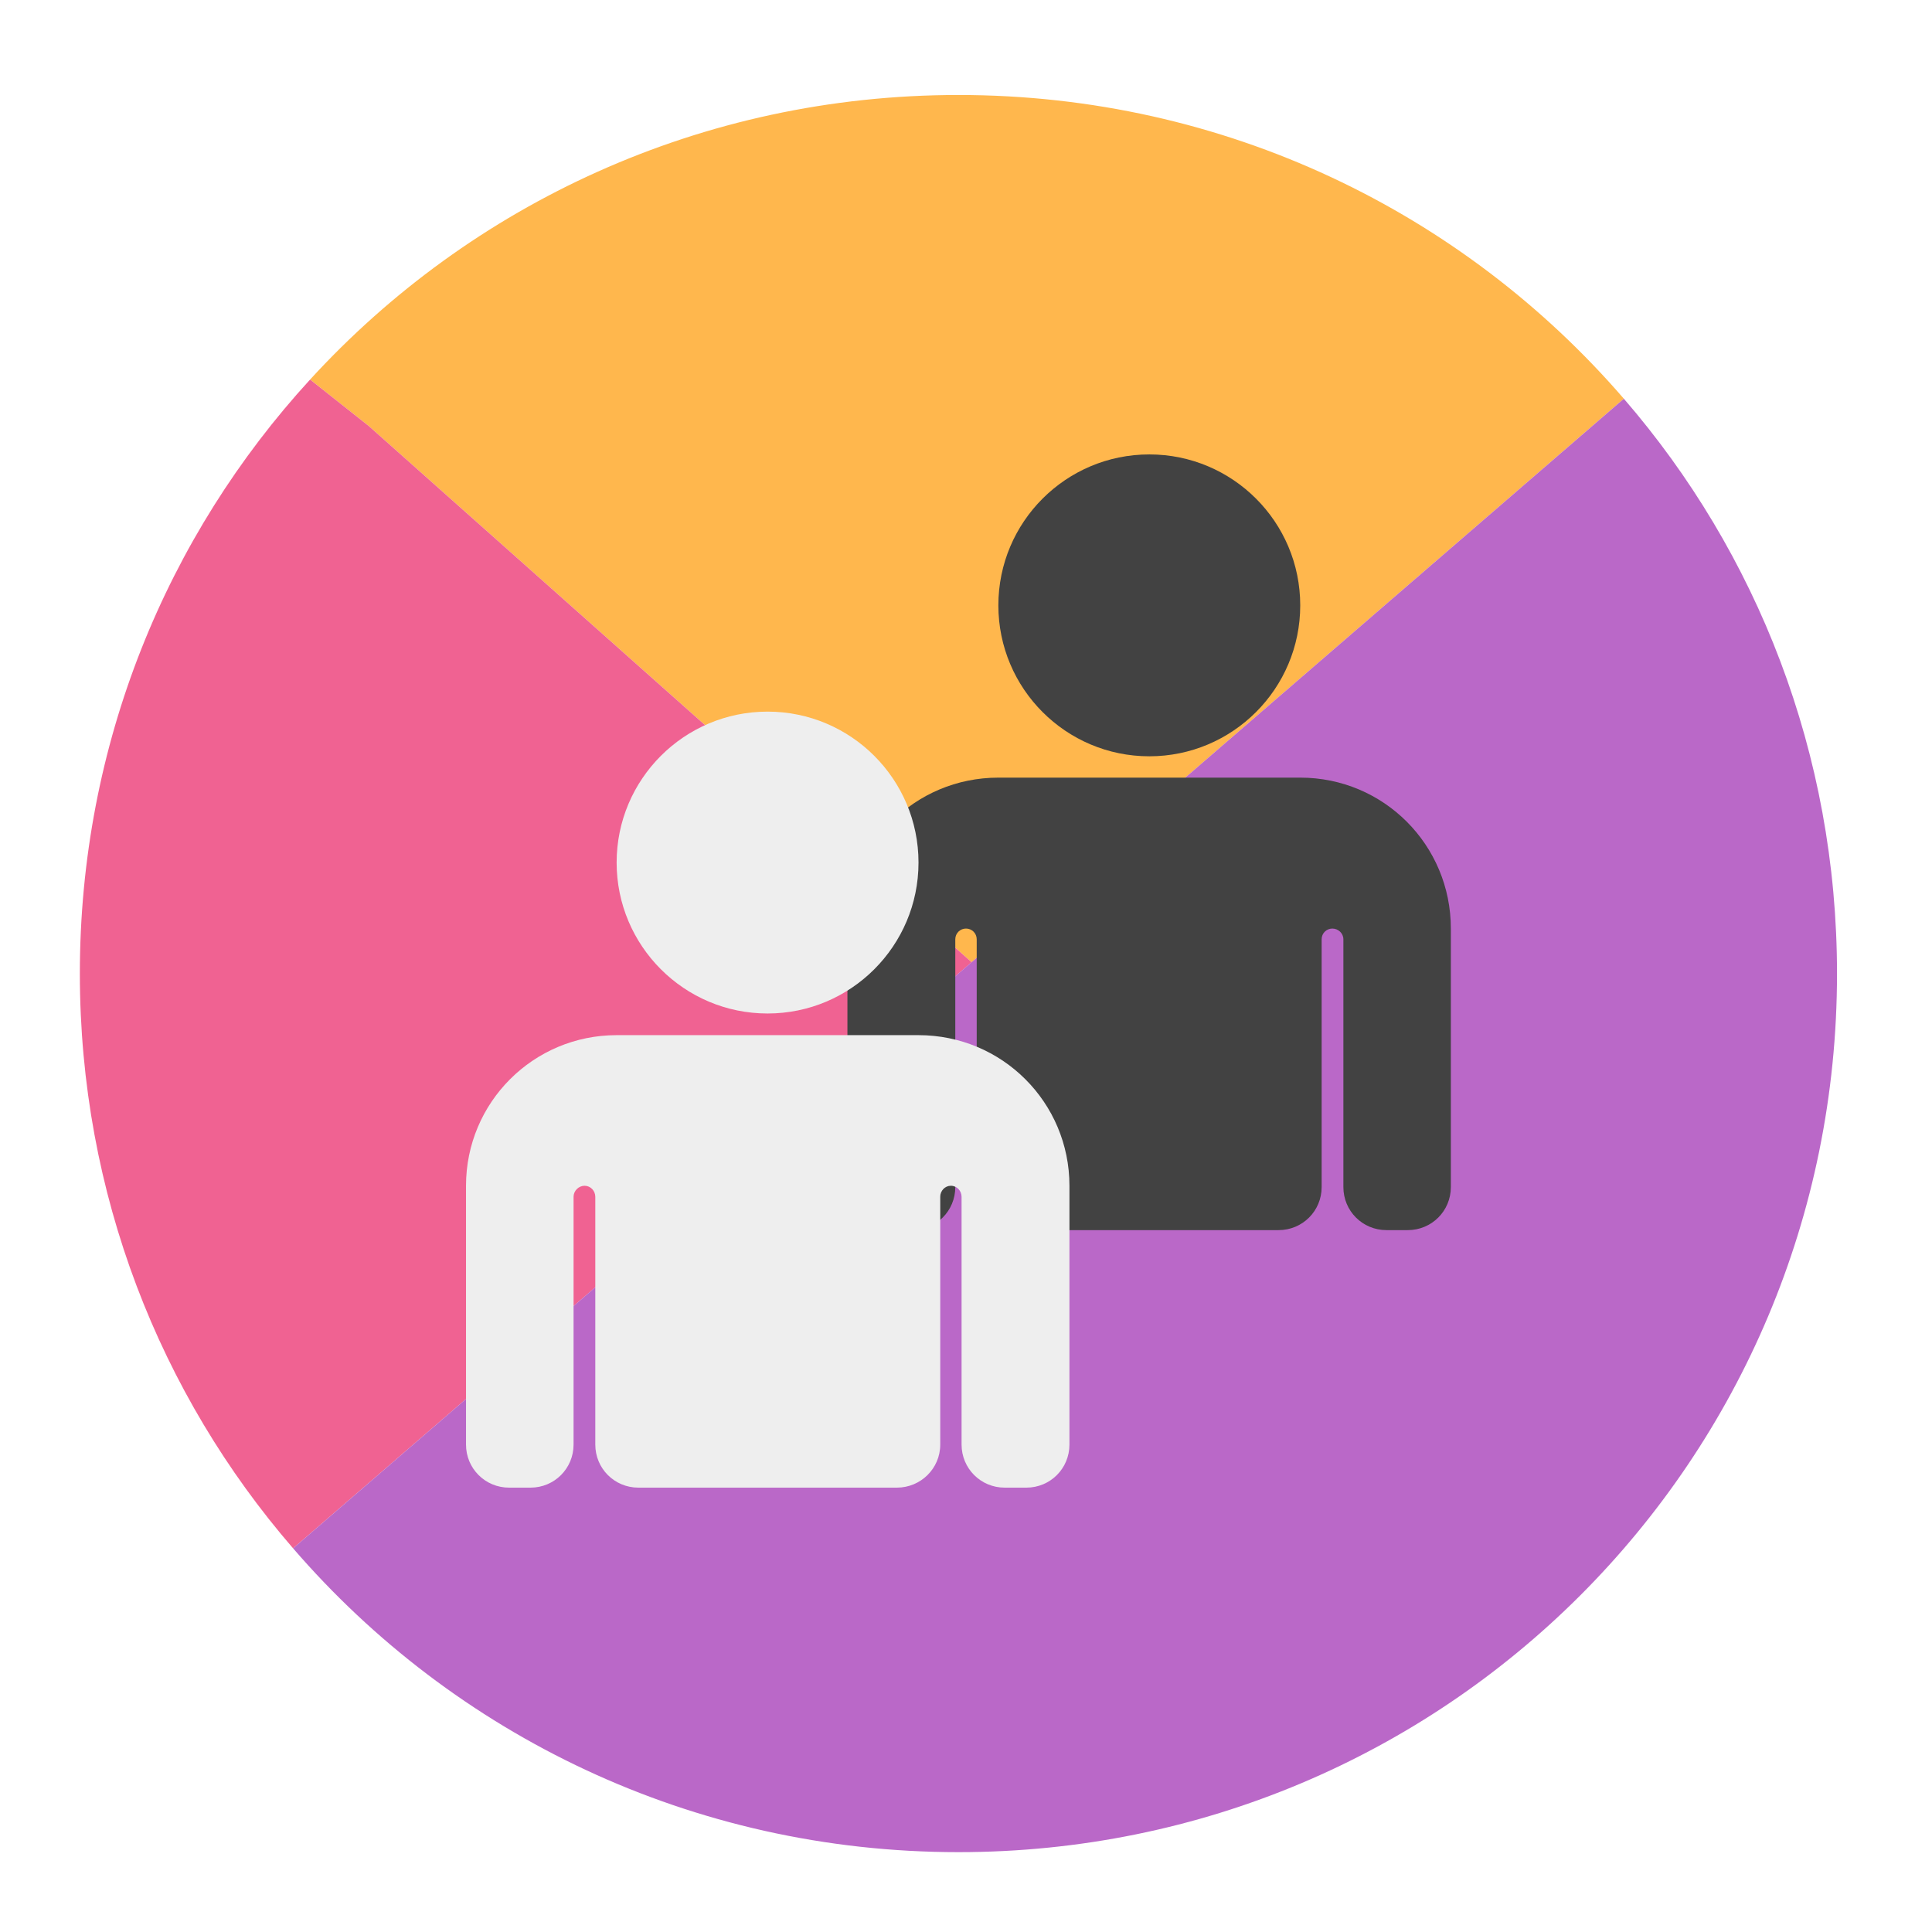
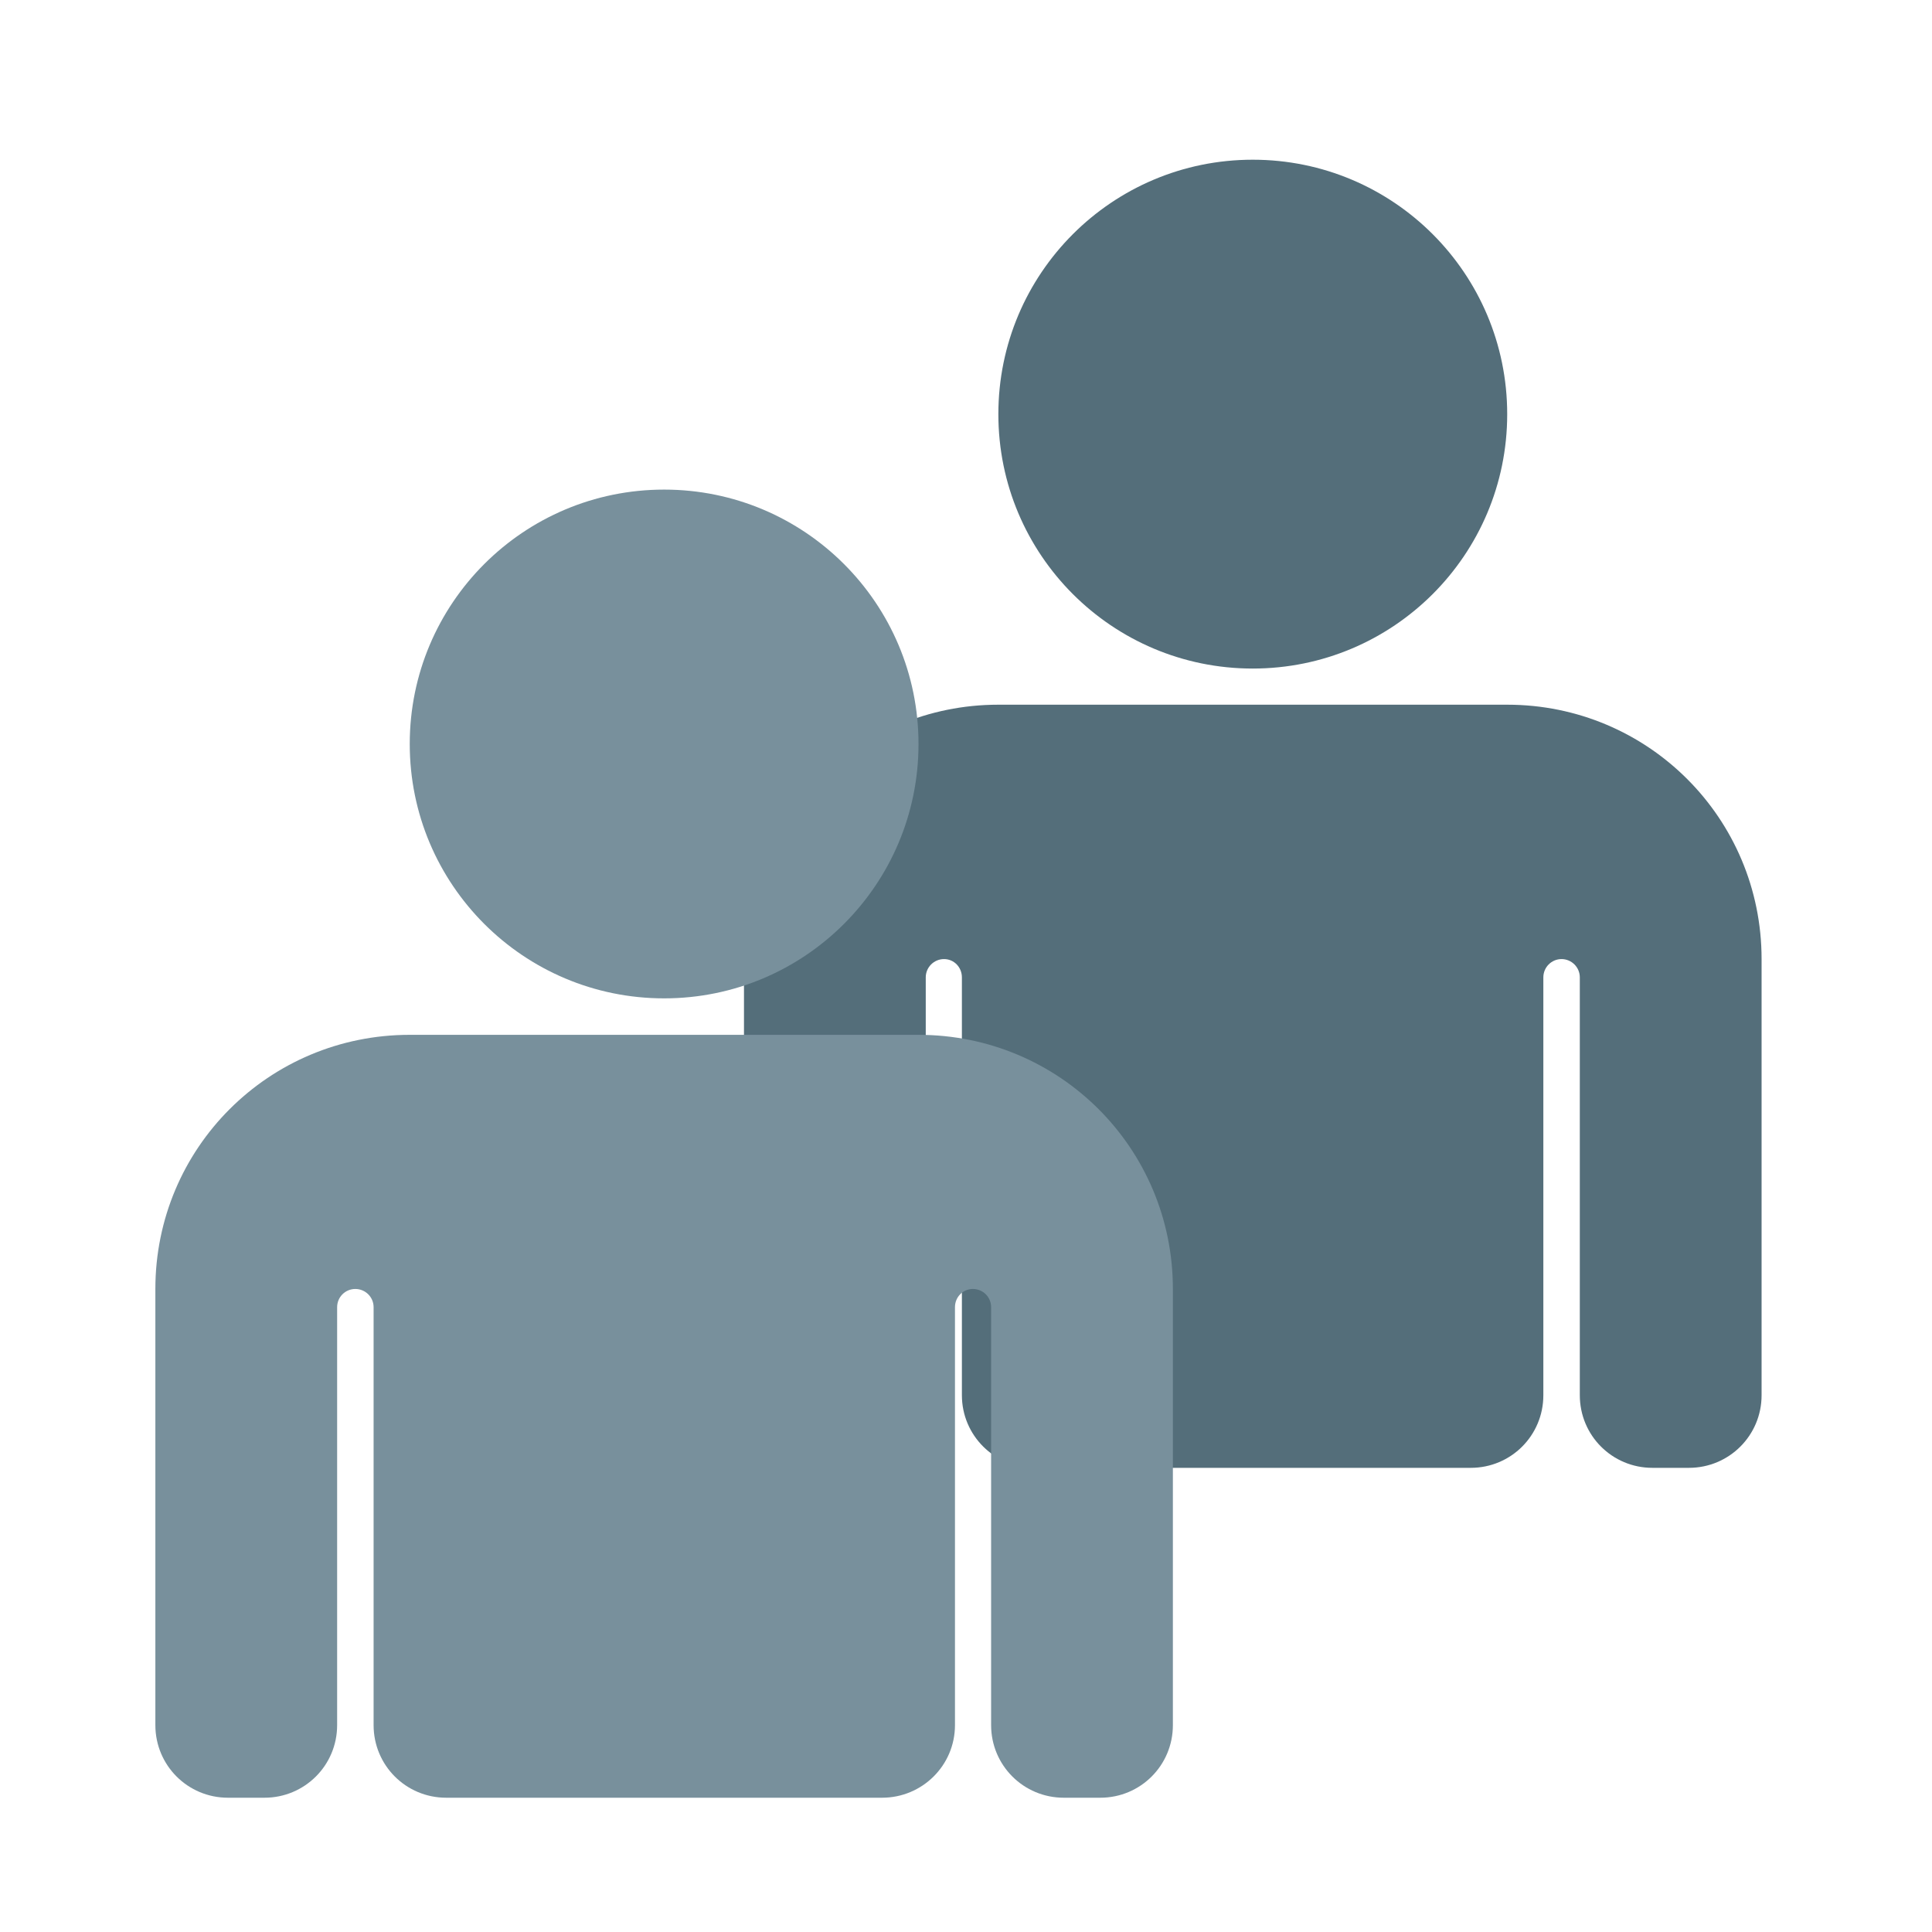
<svg xmlns="http://www.w3.org/2000/svg" width="24px" height="24px" viewBox="0 0 24 24" version="1.1">
  <g id="surface1">
-     <path style=" stroke:none;fill-rule:nonzero;fill:rgb(100%,71.765%,30.196%);fill-opacity:1;" d="M 11.906 1.18 C 8.711 1.18 5.844 2.539 3.852 4.715 L 4.582 5.293 L 12.07 11.953 L 20.172 4.953 C 18.176 2.641 15.219 1.18 11.906 1.18 Z M 3.852 4.715 C 3.824 4.746 3.797 4.773 3.77 4.805 C 3.797 4.773 3.824 4.746 3.852 4.715 Z M 3.766 4.809 C 3.738 4.84 3.711 4.867 3.688 4.898 C 3.711 4.867 3.738 4.84 3.766 4.809 Z M 3.684 4.902 C 3.66 4.93 3.633 4.961 3.605 4.992 C 3.633 4.961 3.66 4.93 3.684 4.902 Z M 3.602 4.996 C 3.578 5.027 3.551 5.055 3.523 5.086 C 3.551 5.055 3.578 5.027 3.602 4.996 Z M 3.523 5.086 C 3.473 5.152 3.422 5.215 3.371 5.277 C 3.422 5.215 3.473 5.152 3.523 5.086 Z M 3.371 5.277 C 3.113 5.602 2.875 5.938 2.652 6.285 C 2.875 5.938 3.113 5.602 3.371 5.277 Z M 20.402 5.23 C 20.422 5.25 20.438 5.273 20.457 5.293 C 20.438 5.273 20.422 5.25 20.402 5.23 Z M 20.484 5.328 C 20.5 5.348 20.512 5.367 20.527 5.387 C 20.512 5.367 20.5 5.348 20.484 5.328 Z M 20.559 5.426 C 20.574 5.445 20.59 5.465 20.605 5.484 C 20.59 5.465 20.574 5.445 20.559 5.426 Z M 20.633 5.523 C 20.648 5.543 20.664 5.566 20.68 5.586 C 20.664 5.566 20.648 5.543 20.633 5.523 Z M 20.707 5.625 C 20.723 5.645 20.738 5.664 20.754 5.688 C 20.738 5.664 20.723 5.645 20.707 5.625 Z M 20.777 5.719 C 20.793 5.742 20.809 5.766 20.824 5.785 C 20.809 5.766 20.793 5.742 20.777 5.719 Z M 20.848 5.816 C 20.863 5.84 20.879 5.867 20.898 5.891 C 20.879 5.867 20.863 5.84 20.848 5.816 Z M 21.098 6.191 C 21.109 6.211 21.125 6.234 21.141 6.254 C 21.125 6.234 21.109 6.211 21.098 6.191 Z M 2.652 6.285 C 2.633 6.32 2.609 6.355 2.59 6.391 C 2.609 6.355 2.633 6.32 2.652 6.285 Z M 21.164 6.297 C 21.18 6.316 21.191 6.34 21.203 6.359 C 21.191 6.34 21.18 6.316 21.164 6.297 Z M 2.59 6.391 C 2.566 6.426 2.547 6.461 2.527 6.492 C 2.547 6.461 2.566 6.426 2.59 6.391 Z M 21.23 6.402 C 21.242 6.422 21.254 6.445 21.27 6.465 C 21.254 6.445 21.242 6.422 21.23 6.402 Z M 2.523 6.5 C 2.504 6.535 2.484 6.566 2.465 6.598 C 2.484 6.566 2.504 6.535 2.523 6.5 Z M 21.293 6.508 C 21.309 6.531 21.32 6.551 21.332 6.574 C 21.32 6.551 21.309 6.531 21.293 6.508 Z M 2.461 6.609 C 2.441 6.641 2.422 6.672 2.406 6.703 C 2.422 6.672 2.441 6.641 2.461 6.609 Z M 21.359 6.617 C 21.371 6.637 21.383 6.66 21.395 6.68 C 21.383 6.66 21.371 6.637 21.359 6.617 Z M 2.395 6.723 C 2.379 6.754 2.363 6.781 2.344 6.812 C 2.363 6.781 2.379 6.754 2.395 6.723 Z M 21.422 6.73 C 21.434 6.75 21.441 6.77 21.453 6.785 C 21.441 6.77 21.434 6.75 21.422 6.73 Z M 2.332 6.832 C 2.316 6.863 2.301 6.891 2.285 6.922 C 2.301 6.891 2.316 6.863 2.332 6.832 Z M 21.484 6.84 C 21.492 6.859 21.504 6.879 21.516 6.898 C 21.504 6.879 21.492 6.859 21.484 6.84 Z M 2.273 6.945 C 2.258 6.977 2.242 7.004 2.227 7.035 C 2.242 7.004 2.258 6.977 2.273 6.945 Z M 21.543 6.949 C 21.555 6.969 21.562 6.988 21.574 7.008 C 21.562 6.988 21.555 6.969 21.543 6.949 Z M 2.215 7.051 C 2.199 7.086 2.184 7.117 2.168 7.148 C 2.184 7.117 2.199 7.086 2.215 7.051 Z M 2.16 7.16 C 2.145 7.195 2.129 7.227 2.109 7.262 C 2.129 7.227 2.145 7.195 2.16 7.16 Z M 21.684 7.227 C 21.695 7.246 21.707 7.27 21.715 7.289 C 21.707 7.27 21.695 7.246 21.684 7.227 Z M 2.105 7.27 C 2.09 7.305 2.07 7.34 2.055 7.375 C 2.07 7.34 2.09 7.305 2.105 7.27 Z M 2.055 7.375 C 1.965 7.562 1.883 7.754 1.801 7.949 C 1.883 7.754 1.965 7.562 2.055 7.375 Z M 1.801 7.949 C 1.789 7.98 1.773 8.012 1.762 8.047 C 1.773 8.012 1.789 7.98 1.801 7.949 Z M 21.742 7.34 C 21.75 7.359 21.762 7.383 21.77 7.402 C 21.762 7.383 21.75 7.359 21.742 7.34 Z M 21.793 7.453 C 21.805 7.473 21.812 7.496 21.824 7.516 C 21.812 7.496 21.805 7.473 21.793 7.453 Z M 21.848 7.57 C 21.855 7.59 21.867 7.609 21.875 7.629 C 21.867 7.609 21.855 7.59 21.848 7.57 Z M 21.898 7.684 C 21.906 7.703 21.918 7.723 21.926 7.746 C 21.918 7.723 21.906 7.703 21.898 7.684 Z M 21.949 7.801 C 21.957 7.82 21.965 7.84 21.977 7.859 C 21.965 7.84 21.957 7.82 21.949 7.801 Z M 22 7.918 C 22.008 7.938 22.016 7.957 22.023 7.977 C 22.016 7.957 22.008 7.938 22 7.918 Z M 22.047 8.035 C 22.055 8.055 22.062 8.074 22.07 8.094 C 22.062 8.074 22.055 8.055 22.047 8.035 Z M 1.754 8.066 C 1.742 8.098 1.73 8.125 1.719 8.152 C 1.73 8.125 1.742 8.098 1.754 8.066 Z M 22.094 8.16 C 22.102 8.18 22.109 8.195 22.117 8.215 C 22.109 8.195 22.102 8.18 22.094 8.16 Z M 1.707 8.188 C 1.695 8.215 1.684 8.246 1.676 8.273 C 1.684 8.246 1.695 8.215 1.707 8.188 Z M 1.664 8.309 C 1.652 8.336 1.641 8.363 1.633 8.391 C 1.641 8.363 1.652 8.336 1.664 8.309 Z M 22.156 8.328 C 22.164 8.348 22.172 8.371 22.18 8.391 C 22.172 8.371 22.164 8.348 22.156 8.328 Z M 1.617 8.43 C 1.609 8.457 1.598 8.484 1.59 8.512 C 1.598 8.484 1.609 8.457 1.617 8.43 Z M 22.199 8.449 C 22.207 8.469 22.215 8.488 22.223 8.508 C 22.215 8.488 22.207 8.469 22.199 8.449 Z M 1.574 8.551 C 1.566 8.578 1.559 8.605 1.551 8.633 C 1.559 8.605 1.566 8.578 1.574 8.551 Z M 22.242 8.57 C 22.25 8.59 22.258 8.609 22.262 8.629 C 22.258 8.609 22.25 8.59 22.242 8.57 Z M 1.535 8.676 C 1.527 8.703 1.516 8.727 1.508 8.754 C 1.516 8.727 1.527 8.703 1.535 8.676 Z M 22.281 8.688 C 22.289 8.711 22.297 8.73 22.301 8.75 C 22.297 8.73 22.289 8.711 22.281 8.688 Z M 1.492 8.801 C 1.484 8.828 1.477 8.852 1.473 8.875 C 1.477 8.852 1.484 8.828 1.492 8.801 Z M 22.324 8.812 C 22.328 8.832 22.336 8.852 22.34 8.871 C 22.336 8.852 22.328 8.832 22.324 8.812 Z M 1.457 8.926 C 1.449 8.949 1.441 8.977 1.434 9 C 1.441 8.977 1.449 8.949 1.457 8.926 Z M 22.359 8.938 C 22.367 8.957 22.371 8.977 22.379 8.992 C 22.371 8.977 22.367 8.957 22.359 8.938 Z M 1.418 9.051 C 1.41 9.074 1.406 9.102 1.398 9.125 C 1.406 9.102 1.41 9.074 1.418 9.051 Z M 22.398 9.062 C 22.402 9.082 22.406 9.102 22.414 9.117 C 22.406 9.102 22.402 9.082 22.398 9.062 Z M 1.383 9.176 C 1.375 9.203 1.371 9.227 1.363 9.25 C 1.371 9.227 1.375 9.203 1.383 9.176 Z M 22.434 9.188 C 22.438 9.207 22.441 9.223 22.445 9.242 C 22.441 9.223 22.438 9.207 22.434 9.188 Z M 1.352 9.301 C 1.344 9.328 1.336 9.352 1.332 9.379 C 1.336 9.352 1.344 9.328 1.352 9.301 Z M 22.465 9.312 C 22.469 9.332 22.477 9.352 22.48 9.367 C 22.477 9.352 22.469 9.332 22.465 9.312 Z M 1.316 9.43 C 1.312 9.453 1.305 9.48 1.301 9.504 C 1.305 9.48 1.312 9.453 1.316 9.43 Z M 1.285 9.559 C 1.281 9.582 1.273 9.605 1.27 9.633 C 1.273 9.605 1.281 9.582 1.285 9.559 Z M 22.539 9.617 C 22.543 9.633 22.547 9.648 22.551 9.664 C 22.547 9.648 22.543 9.633 22.539 9.617 Z M 1.258 9.684 C 1.25 9.711 1.246 9.734 1.238 9.762 C 1.246 9.734 1.25 9.711 1.258 9.684 Z M 22.57 9.742 C 22.574 9.762 22.574 9.777 22.578 9.797 C 22.574 9.777 22.574 9.762 22.57 9.742 Z M 22.594 9.871 C 22.598 9.887 22.602 9.906 22.605 9.926 C 22.602 9.906 22.598 9.887 22.594 9.871 Z M 1.215 9.887 C 1.211 9.906 1.207 9.93 1.199 9.949 C 1.207 9.93 1.211 9.906 1.215 9.887 Z M 22.621 10 C 22.625 10.02 22.629 10.035 22.633 10.055 C 22.629 10.035 22.625 10.02 22.621 10 Z M 1.188 10.016 C 1.184 10.035 1.18 10.059 1.176 10.078 C 1.18 10.059 1.184 10.035 1.188 10.016 Z M 22.645 10.125 C 22.648 10.145 22.652 10.164 22.656 10.184 C 22.652 10.164 22.648 10.145 22.645 10.125 Z M 1.164 10.148 C 1.16 10.168 1.156 10.188 1.152 10.207 C 1.156 10.188 1.16 10.168 1.164 10.148 Z M 22.668 10.258 C 22.672 10.277 22.676 10.293 22.676 10.312 C 22.676 10.293 22.672 10.277 22.668 10.258 Z M 1.141 10.277 C 1.137 10.301 1.133 10.32 1.133 10.344 C 1.133 10.32 1.137 10.301 1.141 10.277 Z M 22.688 10.387 C 22.691 10.406 22.695 10.426 22.699 10.445 C 22.695 10.426 22.691 10.406 22.688 10.387 Z M 1.121 10.406 C 1.117 10.43 1.113 10.453 1.109 10.477 C 1.113 10.453 1.117 10.43 1.121 10.406 Z M 22.707 10.523 C 22.711 10.539 22.715 10.555 22.715 10.574 C 22.715 10.555 22.711 10.539 22.707 10.523 Z M 1.102 10.543 C 1.098 10.562 1.094 10.586 1.094 10.605 C 1.094 10.586 1.098 10.562 1.102 10.543 Z M 22.727 10.664 C 22.73 10.676 22.73 10.691 22.734 10.703 C 22.73 10.691 22.73 10.676 22.727 10.664 Z M 1.082 10.676 C 1.082 10.695 1.078 10.719 1.074 10.738 C 1.078 10.719 1.082 10.695 1.082 10.676 Z M 1.066 10.809 C 1.062 10.828 1.062 10.852 1.059 10.871 C 1.062 10.852 1.062 10.828 1.066 10.809 Z M 22.75 10.832 C 22.75 10.848 22.75 10.859 22.754 10.875 C 22.75 10.859 22.75 10.848 22.75 10.832 Z M 1.051 10.941 C 1.051 10.965 1.047 10.984 1.047 11.004 C 1.047 10.984 1.051 10.965 1.051 10.941 Z M 22.762 10.965 C 22.766 10.98 22.766 10.996 22.77 11.012 C 22.766 10.996 22.766 10.98 22.762 10.965 Z M 1.039 11.078 C 1.035 11.098 1.035 11.117 1.031 11.141 C 1.035 11.117 1.035 11.098 1.039 11.078 Z M 22.777 11.098 C 22.777 11.113 22.777 11.133 22.781 11.152 C 22.777 11.133 22.777 11.113 22.777 11.098 Z M 1.027 11.215 C 1.023 11.234 1.023 11.254 1.023 11.273 C 1.023 11.254 1.023 11.234 1.027 11.215 Z M 22.785 11.23 C 22.789 11.25 22.789 11.27 22.793 11.285 C 22.789 11.27 22.789 11.25 22.785 11.23 Z M 1.016 11.348 C 1.016 11.371 1.016 11.391 1.012 11.41 C 1.016 11.391 1.016 11.371 1.016 11.348 Z M 22.797 11.363 C 22.797 11.383 22.797 11.402 22.801 11.422 C 22.797 11.402 22.797 11.383 22.797 11.363 Z M 1.008 11.484 C 1.008 11.508 1.008 11.527 1.004 11.547 C 1.008 11.527 1.008 11.508 1.008 11.484 Z M 22.805 11.5 C 22.805 11.516 22.805 11.535 22.809 11.555 C 22.805 11.535 22.805 11.516 22.805 11.5 Z M 1.004 11.621 C 1 11.641 1 11.664 1 11.684 C 1 11.664 1 11.641 1.004 11.621 Z M 22.812 11.633 C 22.812 11.652 22.812 11.672 22.812 11.691 C 22.812 11.672 22.812 11.652 22.812 11.633 Z M 0.996 11.766 C 0.996 11.785 0.996 11.801 0.996 11.816 C 0.996 11.801 0.996 11.785 0.996 11.766 Z M 22.816 11.77 C 22.816 11.789 22.816 11.805 22.816 11.824 C 22.816 11.805 22.816 11.789 22.816 11.77 Z M 0.992 11.914 C 0.992 11.93 0.992 11.941 0.992 11.957 C 0.992 11.941 0.992 11.93 0.992 11.914 Z M 22.82 11.918 C 22.82 11.934 22.82 11.945 22.82 11.957 C 22.82 11.945 22.82 11.934 22.82 11.918 Z M 0.992 12.094 C 0.992 12.141 0.992 12.184 0.992 12.23 C 0.992 12.184 0.992 12.141 0.992 12.094 Z M 0.992 12.27 C 0.996 12.301 0.996 12.332 0.996 12.363 C 0.996 12.332 0.996 12.301 0.992 12.27 Z M 0.996 12.418 C 0.996 12.441 1 12.469 1 12.496 C 1 12.469 0.996 12.441 0.996 12.418 Z M 1 12.555 C 1.004 12.582 1.004 12.605 1.004 12.633 C 1.004 12.605 1.004 12.582 1 12.555 Z M 1.008 12.688 C 1.008 12.715 1.012 12.742 1.012 12.766 C 1.012 12.742 1.008 12.715 1.008 12.688 Z M 1.016 12.824 C 1.02 12.852 1.02 12.875 1.02 12.902 C 1.02 12.875 1.02 12.852 1.016 12.824 Z M 1.027 12.957 C 1.027 12.984 1.031 13.012 1.031 13.035 C 1.031 13.012 1.027 12.984 1.027 12.957 Z M 1.035 13.09 C 1.039 13.117 1.043 13.148 1.043 13.176 C 1.043 13.148 1.039 13.117 1.035 13.09 Z M 1.051 13.223 C 1.051 13.25 1.055 13.281 1.059 13.312 C 1.055 13.281 1.051 13.25 1.051 13.223 Z M 1.062 13.355 C 1.07 13.398 1.074 13.441 1.078 13.484 C 1.074 13.441 1.07 13.398 1.062 13.355 Z M 1.086 13.523 C 1.09 13.555 1.094 13.586 1.098 13.613 C 1.094 13.586 1.09 13.555 1.086 13.523 Z M 1.105 13.664 C 1.109 13.691 1.109 13.719 1.113 13.742 C 1.109 13.719 1.109 13.691 1.105 13.664 Z M 1.125 13.801 C 1.129 13.824 1.133 13.852 1.137 13.875 C 1.133 13.852 1.129 13.824 1.125 13.801 Z M 1.145 13.93 C 1.148 13.953 1.152 13.98 1.156 14.004 C 1.152 13.98 1.148 13.953 1.145 13.93 Z M 1.168 14.062 C 1.172 14.086 1.176 14.109 1.18 14.133 C 1.176 14.109 1.172 14.086 1.168 14.062 Z M 1.191 14.188 C 1.195 14.215 1.199 14.238 1.207 14.262 C 1.199 14.238 1.195 14.215 1.191 14.188 Z M 1.219 14.316 C 1.223 14.344 1.227 14.367 1.234 14.391 C 1.227 14.367 1.223 14.344 1.219 14.316 Z M 1.242 14.445 C 1.25 14.473 1.254 14.496 1.262 14.523 C 1.254 14.496 1.25 14.473 1.242 14.445 Z M 1.273 14.57 C 1.281 14.609 1.289 14.652 1.301 14.691 C 1.289 14.652 1.281 14.609 1.273 14.57 Z M 1.305 14.707 C 1.312 14.746 1.324 14.781 1.332 14.82 C 1.324 14.781 1.312 14.746 1.305 14.707 Z M 1.348 14.875 C 1.352 14.898 1.359 14.922 1.367 14.945 C 1.359 14.922 1.352 14.898 1.348 14.875 Z M 1.379 15 C 1.387 15.023 1.395 15.047 1.398 15.07 C 1.395 15.047 1.387 15.023 1.379 15 Z M 1.414 15.125 C 1.422 15.148 1.43 15.172 1.434 15.191 C 1.43 15.172 1.422 15.148 1.414 15.125 Z M 1.453 15.25 C 1.457 15.273 1.465 15.293 1.473 15.316 C 1.465 15.293 1.457 15.273 1.453 15.25 Z M 1.488 15.375 C 1.496 15.395 1.504 15.414 1.512 15.438 C 1.504 15.414 1.496 15.395 1.488 15.375 Z M 1.531 15.5 C 1.535 15.52 1.543 15.539 1.551 15.559 C 1.543 15.539 1.535 15.52 1.531 15.5 Z M 1.57 15.617 C 1.578 15.637 1.582 15.66 1.59 15.68 C 1.582 15.66 1.578 15.637 1.57 15.617 Z M 1.613 15.738 C 1.617 15.758 1.625 15.777 1.633 15.797 C 1.625 15.777 1.617 15.758 1.613 15.738 Z M 1.656 15.859 C 1.668 15.898 1.684 15.938 1.695 15.973 C 1.684 15.938 1.668 15.898 1.656 15.859 Z M 1.719 16.027 C 1.727 16.047 1.734 16.07 1.742 16.094 C 1.734 16.07 1.727 16.047 1.719 16.027 Z M 1.766 16.152 C 1.773 16.172 1.781 16.191 1.789 16.211 C 1.781 16.191 1.773 16.172 1.766 16.152 Z M 1.812 16.27 C 1.82 16.289 1.828 16.309 1.836 16.328 C 1.828 16.309 1.82 16.289 1.812 16.27 Z M 1.863 16.387 C 1.871 16.406 1.879 16.426 1.887 16.441 C 1.879 16.426 1.871 16.406 1.863 16.387 Z M 1.914 16.504 C 1.922 16.523 1.93 16.539 1.938 16.559 C 1.93 16.539 1.922 16.523 1.914 16.504 Z M 1.965 16.617 C 1.973 16.637 1.98 16.656 1.988 16.672 C 1.98 16.656 1.973 16.637 1.965 16.617 Z M 2.02 16.734 C 2.027 16.75 2.035 16.77 2.043 16.785 C 2.035 16.77 2.027 16.75 2.02 16.734 Z M 2.07 16.848 C 2.082 16.863 2.09 16.883 2.098 16.898 C 2.09 16.883 2.082 16.863 2.07 16.848 Z M 2.129 16.961 C 2.133 16.973 2.137 16.98 2.145 16.992 C 2.137 16.98 2.133 16.973 2.129 16.961 Z M 2.219 17.137 C 2.223 17.152 2.23 17.164 2.238 17.18 C 2.23 17.164 2.223 17.152 2.219 17.137 Z M 2.273 17.242 C 2.281 17.258 2.289 17.273 2.297 17.289 C 2.289 17.273 2.281 17.258 2.273 17.242 Z M 2.332 17.352 C 2.34 17.367 2.348 17.383 2.359 17.398 C 2.348 17.383 2.34 17.367 2.332 17.352 Z M 2.391 17.457 C 2.402 17.477 2.41 17.492 2.418 17.508 C 2.41 17.492 2.402 17.477 2.391 17.457 Z M 2.453 17.57 C 2.465 17.586 2.473 17.602 2.48 17.613 C 2.473 17.602 2.465 17.586 2.453 17.57 Z M 2.52 17.68 C 2.527 17.691 2.535 17.707 2.543 17.723 C 2.535 17.707 2.527 17.691 2.52 17.68 Z M 2.582 17.785 C 2.59 17.801 2.602 17.812 2.609 17.828 C 2.602 17.812 2.59 17.801 2.582 17.785 Z M 2.648 17.891 C 2.656 17.906 2.664 17.918 2.672 17.934 C 2.664 17.918 2.656 17.906 2.648 17.891 Z M 2.715 17.996 C 2.719 18.004 2.727 18.016 2.73 18.023 C 2.727 18.016 2.719 18.004 2.715 17.996 Z M 2.965 18.371 C 2.973 18.379 2.98 18.391 2.988 18.402 C 2.98 18.391 2.973 18.379 2.965 18.371 Z M 3.035 18.469 C 3.043 18.477 3.051 18.488 3.059 18.5 C 3.051 18.488 3.043 18.477 3.035 18.469 Z M 3.105 18.562 C 3.113 18.578 3.125 18.59 3.133 18.602 C 3.125 18.59 3.113 18.578 3.105 18.562 Z M 3.176 18.66 C 3.188 18.676 3.199 18.691 3.207 18.703 C 3.199 18.691 3.188 18.676 3.176 18.66 Z M 3.254 18.762 C 3.262 18.773 3.273 18.789 3.285 18.801 C 3.273 18.789 3.262 18.773 3.254 18.762 Z M 3.328 18.859 C 3.34 18.871 3.348 18.883 3.355 18.895 C 3.348 18.883 3.34 18.871 3.328 18.859 Z M 3.41 18.957 C 3.414 18.965 3.418 18.969 3.422 18.977 C 3.418 18.969 3.414 18.965 3.41 18.957 Z M 3.41 18.957 " />
-     <path style=" stroke:none;fill-rule:nonzero;fill:rgb(94.118%,38.431%,57.255%);fill-opacity:1;" d="M 3.852 4.715 C 2.074 6.656 0.992 9.242 0.992 12.094 C 0.992 14.828 1.988 17.324 3.641 19.234 L 12.07 11.953 L 4.582 5.293 Z M 3.641 19.234 C 3.703 19.305 3.766 19.379 3.828 19.445 C 3.766 19.379 3.703 19.305 3.641 19.234 Z M 3.836 19.453 C 3.863 19.488 3.895 19.52 3.926 19.551 C 3.895 19.52 3.863 19.488 3.836 19.453 Z M 3.934 19.562 C 3.961 19.59 3.988 19.621 4.02 19.648 C 3.988 19.621 3.961 19.59 3.934 19.562 Z M 4.043 19.676 C 4.066 19.699 4.09 19.723 4.113 19.75 C 4.09 19.723 4.066 19.699 4.043 19.676 Z M 4.141 19.777 C 4.164 19.801 4.188 19.824 4.211 19.848 C 4.188 19.824 4.164 19.801 4.141 19.777 Z M 4.242 19.875 C 4.266 19.898 4.289 19.922 4.312 19.945 C 4.289 19.922 4.266 19.898 4.242 19.875 Z M 4.34 19.973 C 4.367 19.996 4.391 20.02 4.414 20.043 C 4.391 20.02 4.367 19.996 4.34 19.973 Z M 4.441 20.07 C 4.469 20.094 4.496 20.117 4.523 20.145 C 4.496 20.117 4.469 20.094 4.441 20.07 Z M 4.543 20.164 C 4.57 20.188 4.602 20.215 4.629 20.242 C 4.602 20.215 4.57 20.188 4.543 20.164 Z M 19.203 20.223 C 19.203 20.223 19.203 20.227 19.199 20.227 C 19.203 20.227 19.203 20.223 19.203 20.223 Z M 4.648 20.258 C 4.68 20.289 4.715 20.316 4.75 20.348 C 4.715 20.316 4.68 20.289 4.648 20.258 Z M 4.75 20.348 C 4.824 20.41 4.895 20.473 4.969 20.531 C 4.895 20.473 4.824 20.41 4.75 20.348 Z M 4.98 20.543 C 5.012 20.566 5.043 20.594 5.074 20.617 C 5.043 20.594 5.012 20.566 4.98 20.543 Z M 5.102 20.637 C 5.129 20.66 5.156 20.684 5.184 20.703 C 5.156 20.684 5.129 20.66 5.102 20.637 Z M 5.211 20.727 C 5.238 20.746 5.266 20.77 5.293 20.789 C 5.266 20.77 5.238 20.746 5.211 20.727 Z M 5.328 20.816 C 5.352 20.832 5.379 20.852 5.406 20.871 C 5.379 20.852 5.352 20.832 5.328 20.816 Z M 5.441 20.898 C 5.465 20.918 5.492 20.938 5.52 20.957 C 5.492 20.938 5.465 20.918 5.441 20.898 Z M 18.305 20.945 C 18.305 20.949 18.301 20.949 18.301 20.949 C 18.301 20.949 18.305 20.949 18.305 20.945 Z M 5.551 20.98 C 5.582 21 5.609 21.02 5.637 21.039 C 5.609 21.02 5.582 21 5.551 20.98 Z M 18.191 21.031 C 18.188 21.031 18.184 21.031 18.184 21.035 C 18.184 21.031 18.188 21.031 18.191 21.031 Z M 5.664 21.059 C 5.695 21.078 5.727 21.102 5.758 21.121 C 5.727 21.102 5.695 21.078 5.664 21.059 Z M 18.074 21.109 C 18.07 21.113 18.066 21.117 18.059 21.117 C 18.066 21.117 18.07 21.113 18.074 21.109 Z M 5.781 21.137 C 5.816 21.16 5.848 21.184 5.883 21.207 C 5.848 21.184 5.816 21.16 5.781 21.137 Z M 17.953 21.191 C 17.949 21.191 17.945 21.195 17.941 21.199 C 17.945 21.195 17.949 21.191 17.953 21.191 Z M 5.895 21.215 C 5.977 21.27 6.055 21.32 6.137 21.367 C 6.055 21.32 5.977 21.27 5.895 21.215 Z M 17.836 21.27 C 17.832 21.27 17.828 21.273 17.824 21.277 C 17.828 21.273 17.832 21.27 17.836 21.27 Z M 6.148 21.375 C 6.184 21.398 6.219 21.418 6.254 21.441 C 6.219 21.418 6.184 21.398 6.148 21.375 Z M 6.281 21.457 C 6.312 21.477 6.344 21.496 6.371 21.512 C 6.344 21.496 6.312 21.477 6.281 21.457 Z M 6.41 21.531 C 6.438 21.551 6.465 21.566 6.492 21.582 C 6.465 21.566 6.438 21.551 6.41 21.531 Z M 6.535 21.605 C 6.562 21.621 6.586 21.633 6.613 21.648 C 6.586 21.633 6.562 21.621 6.535 21.605 Z M 17.207 21.645 C 17.203 21.648 17.199 21.648 17.195 21.652 C 17.199 21.648 17.203 21.648 17.207 21.645 Z M 6.66 21.676 C 6.684 21.688 6.711 21.703 6.734 21.715 C 6.711 21.703 6.684 21.688 6.66 21.676 Z M 17.086 21.711 C 17.078 21.715 17.07 21.719 17.062 21.723 C 17.07 21.719 17.078 21.715 17.086 21.711 Z M 6.781 21.742 C 6.809 21.754 6.836 21.77 6.859 21.781 C 6.836 21.77 6.809 21.754 6.781 21.742 Z M 16.957 21.777 C 16.949 21.781 16.941 21.785 16.934 21.789 C 16.941 21.785 16.949 21.781 16.957 21.777 Z M 6.906 21.805 C 6.934 21.82 6.961 21.832 6.988 21.848 C 6.961 21.832 6.934 21.82 6.906 21.805 Z M 16.832 21.844 C 16.824 21.848 16.816 21.852 16.805 21.855 C 16.816 21.852 16.824 21.848 16.832 21.844 Z M 7.031 21.867 C 7.062 21.883 7.094 21.898 7.125 21.914 C 7.094 21.898 7.062 21.883 7.031 21.867 Z M 16.703 21.906 C 16.695 21.91 16.688 21.914 16.68 21.918 C 16.688 21.914 16.695 21.91 16.703 21.906 Z M 7.156 21.93 C 7.195 21.949 7.234 21.969 7.273 21.984 C 7.234 21.969 7.195 21.949 7.156 21.93 Z M 16.574 21.969 C 16.566 21.973 16.559 21.977 16.551 21.98 C 16.559 21.977 16.566 21.973 16.574 21.969 Z M 7.281 21.988 C 7.324 22.008 7.367 22.027 7.41 22.047 C 7.367 22.027 7.324 22.008 7.281 21.988 Z M 16.434 22.035 C 16.43 22.035 16.426 22.039 16.422 22.039 C 16.426 22.039 16.43 22.035 16.434 22.035 Z M 7.418 22.051 C 7.457 22.07 7.5 22.086 7.539 22.105 C 7.5 22.086 7.457 22.07 7.418 22.051 Z M 7.582 22.121 C 7.609 22.137 7.637 22.148 7.668 22.16 C 7.637 22.148 7.609 22.137 7.582 22.121 Z M 7.715 22.18 C 7.742 22.191 7.77 22.203 7.797 22.211 C 7.77 22.203 7.742 22.191 7.715 22.18 Z M 16.023 22.211 C 16.02 22.211 16.012 22.215 16.008 22.215 C 16.012 22.215 16.02 22.211 16.023 22.211 Z M 7.848 22.234 C 7.875 22.242 7.902 22.254 7.926 22.266 C 7.902 22.254 7.875 22.242 7.848 22.234 Z M 15.895 22.262 C 15.883 22.266 15.871 22.27 15.859 22.273 C 15.871 22.27 15.883 22.266 15.895 22.262 Z M 7.98 22.285 C 8.008 22.297 8.031 22.305 8.059 22.316 C 8.031 22.305 8.008 22.297 7.98 22.285 Z M 15.762 22.312 C 15.75 22.316 15.734 22.32 15.723 22.328 C 15.734 22.32 15.75 22.316 15.762 22.312 Z M 8.113 22.336 C 8.141 22.344 8.164 22.355 8.191 22.363 C 8.164 22.355 8.141 22.344 8.113 22.336 Z M 15.625 22.363 C 15.613 22.367 15.602 22.371 15.586 22.375 C 15.602 22.371 15.613 22.367 15.625 22.363 Z M 8.246 22.383 C 8.273 22.391 8.301 22.402 8.328 22.41 C 8.301 22.402 8.273 22.391 8.246 22.383 Z M 15.492 22.41 C 15.477 22.414 15.465 22.418 15.453 22.422 C 15.465 22.418 15.477 22.414 15.492 22.41 Z M 8.379 22.43 C 8.406 22.438 8.438 22.449 8.465 22.457 C 8.438 22.449 8.406 22.438 8.379 22.43 Z M 15.355 22.457 C 15.34 22.461 15.328 22.465 15.316 22.469 C 15.328 22.465 15.34 22.461 15.355 22.457 Z M 8.512 22.473 C 8.543 22.484 8.578 22.496 8.613 22.504 C 8.578 22.496 8.547 22.484 8.512 22.473 Z M 15.215 22.5 C 15.203 22.504 15.191 22.508 15.18 22.512 C 15.191 22.508 15.203 22.504 15.215 22.5 Z M 8.645 22.516 C 8.691 22.531 8.738 22.543 8.781 22.559 C 8.738 22.543 8.691 22.531 8.645 22.516 Z M 8.781 22.559 C 8.828 22.57 8.871 22.582 8.918 22.598 C 8.871 22.582 8.828 22.57 8.781 22.559 Z M 15.074 22.543 C 15.062 22.547 15.051 22.551 15.043 22.555 C 15.051 22.551 15.062 22.547 15.074 22.543 Z M 8.965 22.609 C 8.996 22.617 9.023 22.625 9.055 22.637 C 9.023 22.625 8.996 22.617 8.965 22.609 Z M 14.766 22.633 C 14.758 22.633 14.75 22.637 14.746 22.637 C 14.75 22.637 14.758 22.633 14.766 22.633 Z M 9.105 22.648 C 9.133 22.656 9.164 22.664 9.191 22.672 C 9.164 22.664 9.133 22.656 9.105 22.648 Z M 14.625 22.668 C 14.613 22.672 14.602 22.676 14.586 22.68 C 14.602 22.676 14.613 22.672 14.625 22.668 Z M 9.25 22.684 C 9.277 22.691 9.305 22.699 9.332 22.703 C 9.305 22.699 9.277 22.691 9.25 22.684 Z M 14.488 22.703 C 14.473 22.707 14.453 22.711 14.438 22.715 C 14.453 22.711 14.473 22.707 14.488 22.703 Z M 9.387 22.719 C 9.414 22.723 9.441 22.73 9.469 22.738 C 9.441 22.73 9.414 22.723 9.387 22.719 Z M 14.348 22.734 C 14.328 22.738 14.312 22.742 14.297 22.746 C 14.312 22.742 14.328 22.738 14.348 22.734 Z M 9.531 22.75 C 9.555 22.758 9.582 22.762 9.609 22.766 C 9.582 22.762 9.555 22.758 9.531 22.75 Z M 14.207 22.766 C 14.188 22.77 14.172 22.773 14.152 22.777 C 14.172 22.773 14.188 22.77 14.207 22.766 Z M 9.672 22.781 C 9.695 22.785 9.723 22.793 9.75 22.797 C 9.723 22.793 9.695 22.785 9.672 22.781 Z M 14.066 22.797 C 14.047 22.801 14.027 22.805 14.012 22.809 C 14.027 22.805 14.047 22.801 14.066 22.797 Z M 9.812 22.809 C 9.84 22.812 9.867 22.82 9.895 22.824 C 9.867 22.82 9.84 22.812 9.812 22.809 Z M 13.926 22.824 C 13.906 22.828 13.887 22.832 13.867 22.832 C 13.887 22.832 13.906 22.828 13.926 22.824 Z M 9.953 22.836 C 9.98 22.84 10.012 22.844 10.043 22.852 C 10.012 22.844 9.98 22.84 9.953 22.836 Z M 13.777 22.848 C 13.758 22.852 13.742 22.855 13.727 22.859 C 13.742 22.855 13.758 22.852 13.777 22.848 Z M 10.094 22.859 C 10.129 22.863 10.16 22.871 10.195 22.875 C 10.16 22.871 10.129 22.863 10.094 22.859 Z M 13.625 22.875 C 13.609 22.875 13.598 22.879 13.582 22.883 C 13.598 22.879 13.609 22.875 13.625 22.875 Z M 10.238 22.883 C 10.285 22.891 10.332 22.895 10.379 22.902 C 10.332 22.895 10.285 22.891 10.238 22.883 Z M 13.461 22.898 C 13.453 22.898 13.445 22.902 13.438 22.902 C 13.445 22.902 13.453 22.898 13.461 22.898 Z M 10.418 22.906 C 10.453 22.914 10.488 22.918 10.523 22.922 C 10.488 22.918 10.453 22.914 10.418 22.906 Z M 13.293 22.922 C 13.281 22.922 13.266 22.926 13.25 22.926 C 13.266 22.926 13.281 22.922 13.293 22.922 Z M 10.574 22.93 C 10.605 22.934 10.637 22.934 10.668 22.938 C 10.637 22.934 10.605 22.934 10.574 22.93 Z M 13.148 22.938 C 13.129 22.941 13.113 22.941 13.094 22.945 C 13.113 22.941 13.129 22.941 13.148 22.938 Z M 10.727 22.945 C 10.754 22.949 10.781 22.949 10.809 22.953 C 10.781 22.949 10.754 22.949 10.727 22.945 Z M 13.004 22.953 C 12.984 22.957 12.965 22.957 12.945 22.961 C 12.965 22.957 12.984 22.957 13.004 22.953 Z M 10.875 22.961 C 10.902 22.961 10.93 22.965 10.957 22.969 C 10.93 22.965 10.902 22.961 10.875 22.961 Z M 12.855 22.969 C 12.836 22.969 12.816 22.969 12.797 22.973 C 12.816 22.969 12.836 22.969 12.855 22.969 Z M 11.02 22.973 C 11.047 22.977 11.074 22.977 11.105 22.98 C 11.074 22.977 11.047 22.977 11.02 22.973 Z M 12.711 22.98 C 12.691 22.98 12.668 22.98 12.648 22.984 C 12.668 22.98 12.691 22.98 12.711 22.98 Z M 11.168 22.984 C 11.195 22.984 11.223 22.988 11.25 22.988 C 11.223 22.988 11.195 22.984 11.168 22.984 Z M 12.562 22.988 C 12.543 22.988 12.52 22.992 12.5 22.992 C 12.52 22.992 12.543 22.988 12.562 22.988 Z M 11.316 22.992 C 11.344 22.992 11.371 22.996 11.402 22.996 C 11.371 22.996 11.344 22.992 11.316 22.992 Z M 12.414 22.996 C 12.395 22.996 12.371 22.996 12.352 23 C 12.371 22.996 12.395 22.996 12.414 22.996 Z M 11.461 23 C 11.492 23 11.523 23 11.551 23.004 C 11.523 23 11.492 23 11.461 23 Z M 12.262 23 C 12.242 23.004 12.223 23.004 12.203 23.004 C 12.223 23.004 12.242 23.004 12.262 23 Z M 11.609 23.004 C 11.641 23.004 11.672 23.004 11.703 23.004 C 11.672 23.004 11.641 23.004 11.609 23.004 Z M 12.105 23.004 C 12.086 23.008 12.07 23.008 12.055 23.008 C 12.07 23.008 12.086 23.008 12.105 23.004 Z M 11.758 23.008 C 11.809 23.008 11.855 23.008 11.906 23.008 C 11.855 23.008 11.809 23.008 11.758 23.008 Z M 11.758 23.008 " />
-     <path style=" stroke:none;fill-rule:nonzero;fill:rgb(72.941%,40.784%,78.431%);fill-opacity:1;" d="M 20.172 4.953 L 3.641 19.234 C 5.637 21.547 8.594 23.008 11.906 23.008 C 17.953 23.008 22.82 18.141 22.82 12.094 C 22.82 9.359 21.824 6.863 20.172 4.953 Z M 20.172 4.953 " />
-     <path style=" stroke:none;fill-rule:nonzero;fill:rgb(25.882%,25.882%,25.882%);fill-opacity:1;" d="M 12.402 9.66 C 11.363 9.66 10.527 10.496 10.527 11.535 L 10.527 14.746 C 10.527 15.043 10.766 15.281 11.062 15.281 L 11.332 15.281 C 11.629 15.281 11.867 15.043 11.867 14.746 L 11.867 11.668 C 11.867 11.594 11.926 11.535 12 11.535 C 12.074 11.535 12.133 11.594 12.133 11.668 L 12.133 14.746 C 12.133 15.043 12.375 15.281 12.672 15.281 L 15.883 15.281 C 16.18 15.281 16.418 15.043 16.418 14.746 L 16.418 11.668 C 16.418 11.594 16.477 11.535 16.551 11.535 C 16.625 11.535 16.688 11.594 16.688 11.668 L 16.688 14.746 C 16.688 15.043 16.926 15.281 17.223 15.281 L 17.488 15.281 C 17.785 15.281 18.023 15.043 18.023 14.746 L 18.023 11.535 C 18.023 10.496 17.188 9.66 16.152 9.66 Z M 12.402 9.66 " />
-     <path style=" stroke:none;fill-rule:nonzero;fill:rgb(25.882%,25.882%,25.882%);fill-opacity:1;" d="M 14.277 5.645 C 15.312 5.645 16.152 6.484 16.152 7.52 C 16.152 8.555 15.312 9.395 14.277 9.395 C 13.242 9.395 12.402 8.555 12.402 7.52 C 12.402 6.484 13.242 5.645 14.277 5.645 Z M 14.277 5.645 " />
-     <path style=" stroke:none;fill-rule:nonzero;fill:rgb(93.333%,93.333%,93.333%);fill-opacity:1;" d="M 7.66 12.859 C 6.625 12.859 5.789 13.695 5.789 14.73 L 5.789 17.945 C 5.789 18.242 6.027 18.48 6.324 18.48 L 6.59 18.48 C 6.887 18.48 7.125 18.242 7.125 17.945 L 7.125 14.867 C 7.125 14.793 7.188 14.73 7.262 14.73 C 7.336 14.73 7.395 14.793 7.395 14.867 L 7.395 17.945 C 7.395 18.242 7.633 18.48 7.93 18.48 L 11.141 18.48 C 11.438 18.48 11.68 18.242 11.68 17.945 L 11.68 14.867 C 11.68 14.793 11.738 14.73 11.812 14.73 C 11.887 14.73 11.945 14.793 11.945 14.867 L 11.945 17.945 C 11.945 18.242 12.184 18.48 12.48 18.48 L 12.75 18.48 C 13.047 18.48 13.285 18.242 13.285 17.945 L 13.285 14.73 C 13.285 13.695 12.449 12.859 11.41 12.859 Z M 7.66 12.859 " />
-     <path style=" stroke:none;fill-rule:nonzero;fill:rgb(93.333%,93.333%,93.333%);fill-opacity:1;" d="M 9.535 8.84 C 10.57 8.84 11.41 9.68 11.41 10.715 C 11.41 11.75 10.57 12.59 9.535 12.59 C 8.5 12.59 7.66 11.75 7.66 10.715 C 7.66 9.68 8.5 8.84 9.535 8.84 Z M 9.535 8.84 " />
+     <path style=" stroke:none;fill-rule:nonzero;fill:rgb(32.941%,43.137%,47.843%);fill-opacity:1;" d="M 12.402 8.754 C 10.652 8.754 9.242 10.164 9.242 11.914 L 9.242 17.332 C 9.242 17.832 9.645 18.234 10.145 18.234 L 10.598 18.234 C 11.098 18.234 11.5 17.832 11.5 17.332 L 11.5 12.141 C 11.5 12.016 11.602 11.914 11.727 11.914 C 11.852 11.914 11.949 12.016 11.949 12.141 L 11.949 17.332 C 11.949 17.832 12.355 18.234 12.855 18.234 L 18.27 18.234 C 18.77 18.234 19.172 17.832 19.172 17.332 L 19.172 12.141 C 19.172 12.016 19.273 11.914 19.398 11.914 C 19.523 11.914 19.625 12.016 19.625 12.141 L 19.625 17.332 C 19.625 17.832 20.027 18.234 20.527 18.234 L 20.98 18.234 C 21.48 18.234 21.883 17.832 21.883 17.332 L 21.883 11.914 C 21.883 10.164 20.473 8.754 18.723 8.754 Z M 12.402 8.754 " />
+     <path style=" stroke:none;fill-rule:nonzero;fill:rgb(32.941%,43.137%,47.843%);fill-opacity:1;" d="M 15.562 1.984 C 17.309 1.984 18.723 3.398 18.723 5.145 C 18.723 6.891 17.309 8.305 15.562 8.305 C 13.816 8.305 12.402 6.891 12.402 5.145 C 12.402 3.398 13.816 1.984 15.562 1.984 Z M 15.562 1.984 " />
+     <path style=" stroke:none;fill-rule:nonzero;fill:rgb(47.059%,56.471%,61.176%);fill-opacity:1;" d="M 5.09 12.855 C 3.34 12.855 1.93 14.262 1.93 16.012 L 1.93 21.43 C 1.93 21.93 2.332 22.332 2.832 22.332 L 3.285 22.332 C 3.785 22.332 4.188 21.93 4.188 21.43 L 4.188 16.238 C 4.188 16.113 4.289 16.012 4.414 16.012 C 4.539 16.012 4.641 16.113 4.641 16.238 L 4.641 21.43 C 4.641 21.93 5.043 22.332 5.543 22.332 L 10.957 22.332 C 11.457 22.332 11.863 21.93 11.863 21.43 L 11.863 16.238 C 11.863 16.113 11.961 16.012 12.086 16.012 C 12.211 16.012 12.312 16.113 12.312 16.238 L 12.312 21.43 C 12.312 21.93 12.715 22.332 13.215 22.332 L 13.668 22.332 C 14.168 22.332 14.57 21.93 14.57 21.43 L 14.57 16.012 C 14.57 14.262 13.16 12.855 11.41 12.855 Z M 5.09 12.855 " />
+     <path style=" stroke:none;fill-rule:nonzero;fill:rgb(47.059%,56.471%,61.176%);fill-opacity:1;" d="M 8.25 6.082 C 9.996 6.082 11.41 7.496 11.41 9.242 C 11.41 10.988 9.996 12.402 8.25 12.402 C 6.504 12.402 5.09 10.988 5.09 9.242 C 5.09 7.496 6.504 6.082 8.25 6.082 Z M 8.25 6.082 " />
  </g>
</svg>
